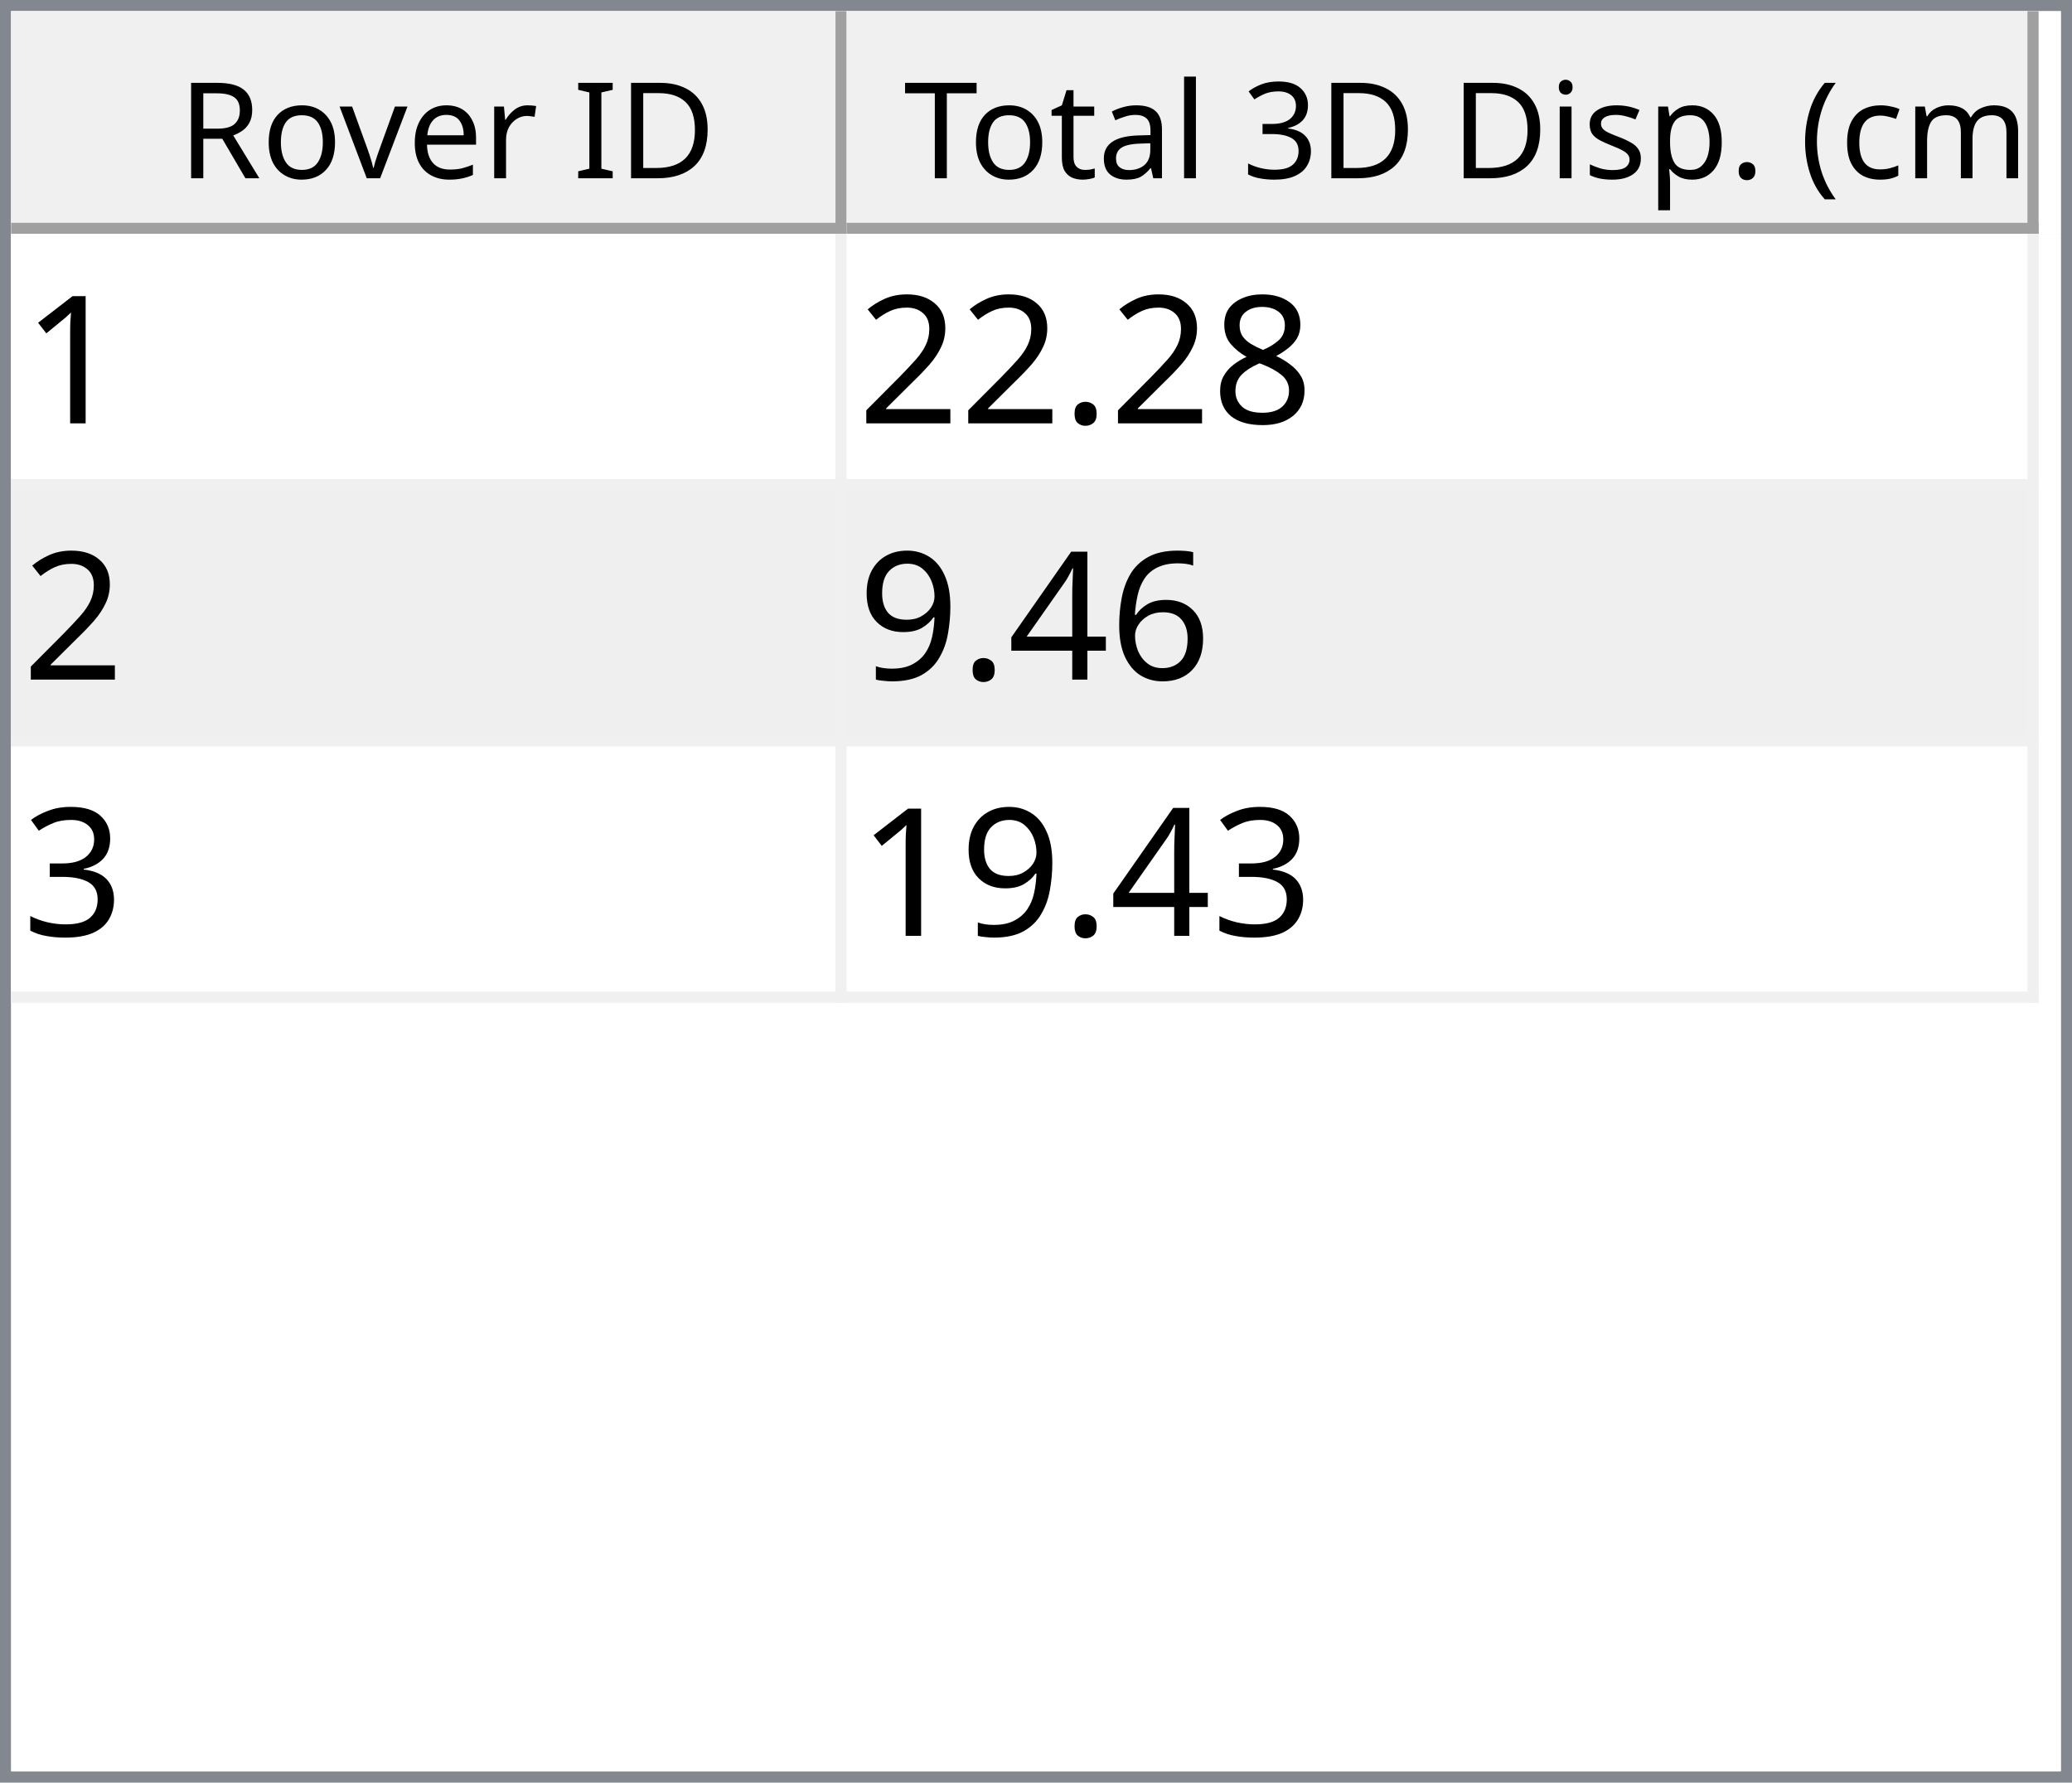
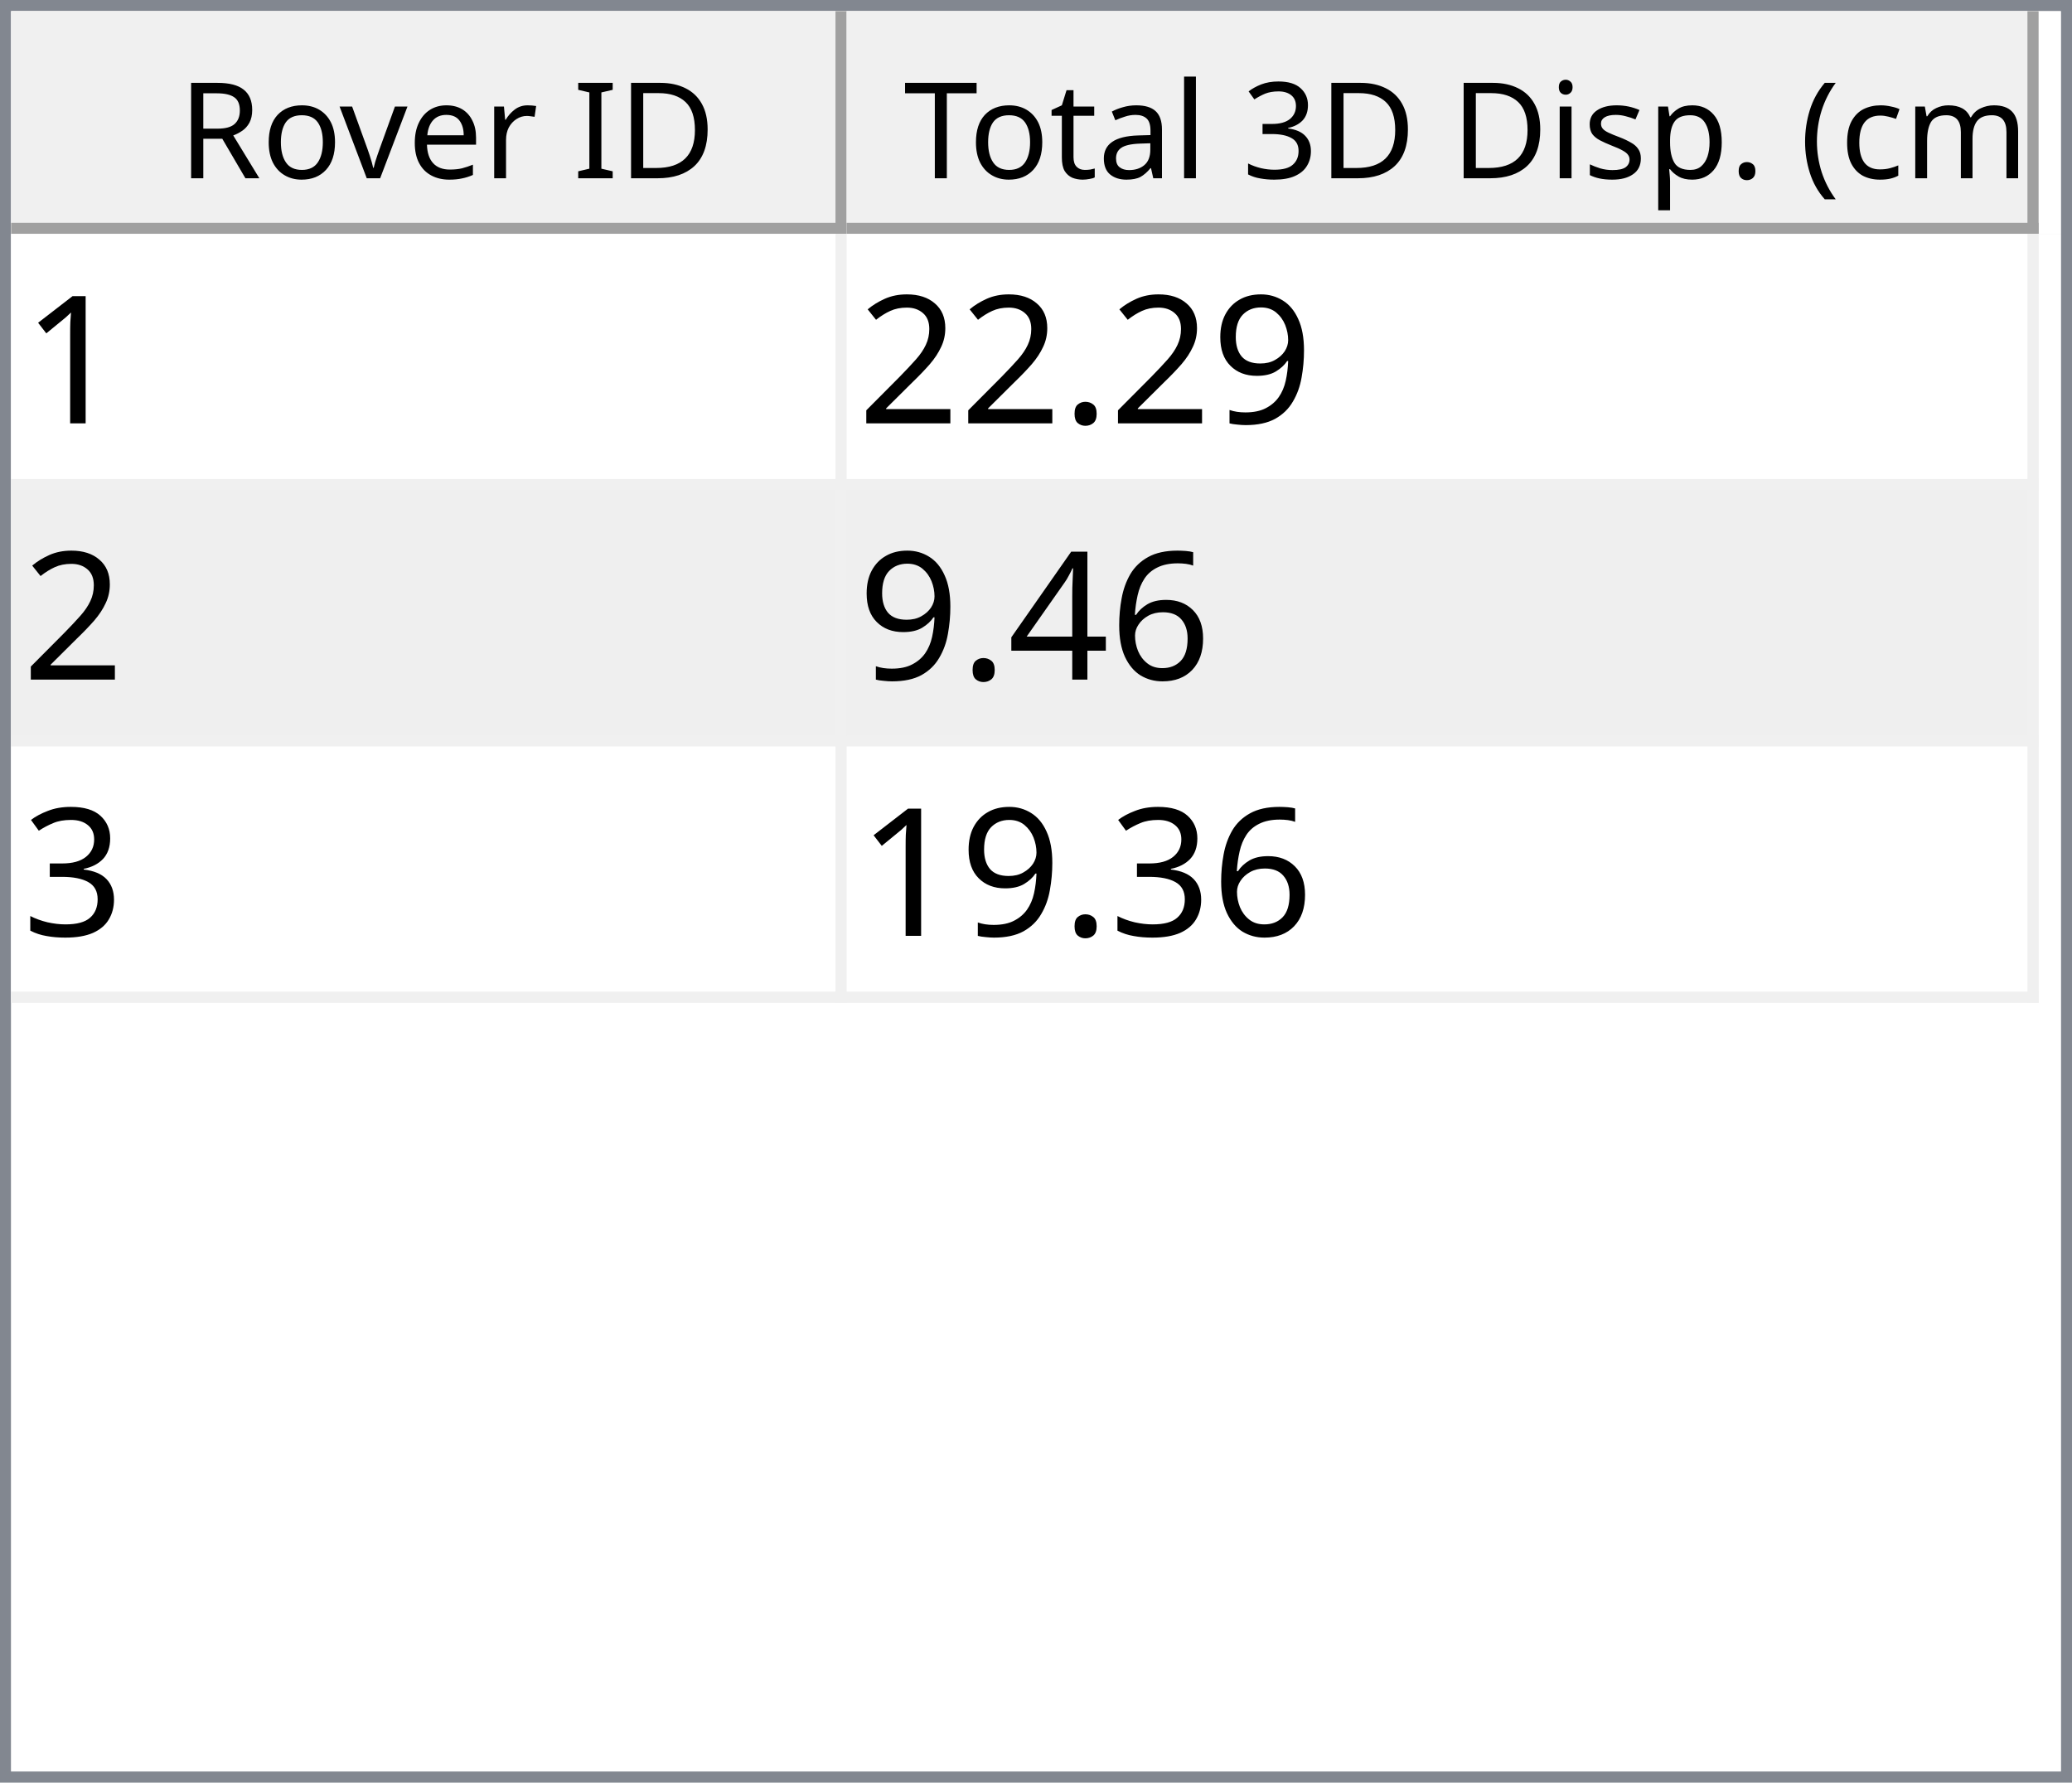
<svg xmlns="http://www.w3.org/2000/svg" style="fill-opacity:1; color-rendering:auto; color-interpolation:auto; text-rendering:auto; stroke:black; stroke-linecap:square; stroke-miterlimit:10; shape-rendering:auto; stroke-opacity:1; fill:black; stroke-dasharray:none; font-weight:normal; stroke-width:1; font-family:'Dialog'; font-style:normal; stroke-linejoin:miter; font-size:12px; stroke-dashoffset:0; image-rendering:auto;" width="186" height="160">
  <defs id="genericDefs" />
  <g>
    <defs id="defs1">
      <clipPath clipPathUnits="userSpaceOnUse" id="clipPath1">
        <path d="M0 0 L186 0 L186 160 L0 160 L0 0 Z" />
      </clipPath>
      <clipPath clipPathUnits="userSpaceOnUse" id="clipPath2">
        <path d="M0 0 L0 160 L186 160 L186 0 Z" />
      </clipPath>
      <clipPath clipPathUnits="userSpaceOnUse" id="clipPath3">
        <path d="M0 0 L0 20 L184 20 L184 0 Z" />
      </clipPath>
      <clipPath clipPathUnits="userSpaceOnUse" id="clipPath4">
        <path d="M0 0 L0 20 L75 20 L75 0 Z" />
      </clipPath>
      <clipPath clipPathUnits="userSpaceOnUse" id="clipPath5">
        <path d="M1 1 L1 19 L74 19 L74 1 Z" />
      </clipPath>
      <clipPath clipPathUnits="userSpaceOnUse" id="clipPath6">
        <path d="M0 0 L0 18 L73 18 L73 0 Z" />
      </clipPath>
      <clipPath clipPathUnits="userSpaceOnUse" id="clipPath7">
        <path d="M-0.5 -0.5 L-0.5 19.5 L74.5 19.5 L74.5 -0.5 Z" />
      </clipPath>
      <clipPath clipPathUnits="userSpaceOnUse" id="clipPath8">
        <path d="M0 0 L0 20 L107 20 L107 0 Z" />
      </clipPath>
      <clipPath clipPathUnits="userSpaceOnUse" id="clipPath9">
        <path d="M1 1 L1 19 L106 19 L106 1 Z" />
      </clipPath>
      <clipPath clipPathUnits="userSpaceOnUse" id="clipPath10">
        <path d="M0 0 L0 18 L105 18 L105 0 Z" />
      </clipPath>
      <clipPath clipPathUnits="userSpaceOnUse" id="clipPath11">
        <path d="M-0.5 -0.5 L-0.5 19.5 L106.5 19.5 L106.5 -0.5 Z" />
      </clipPath>
      <clipPath clipPathUnits="userSpaceOnUse" id="clipPath12">
        <path d="M0 0 L0 138 L184 138 L184 0 Z" />
      </clipPath>
      <clipPath clipPathUnits="userSpaceOnUse" id="clipPath13">
        <path d="M0 0 L0 69 L182 69 L182 0 Z" />
      </clipPath>
      <clipPath clipPathUnits="userSpaceOnUse" id="clipPath14">
        <path d="M-0.5 -0.5 L-0.5 68.5 L181.5 68.5 L181.5 -0.5 Z" />
      </clipPath>
      <clipPath clipPathUnits="userSpaceOnUse" id="clipPath15">
        <path d="M0 0 L0 22 L74 22 L74 0 Z" />
      </clipPath>
      <clipPath clipPathUnits="userSpaceOnUse" id="clipPath16">
        <path d="M0 0 L0 22 L106 22 L106 0 Z" />
      </clipPath>
      <font horiz-adv-x="64.551" id="font1">
        <font-face ascent="107.91" descent="25.098" units-per-em="100" style="font-style:normal; font-family:Segoe UI; font-weight:normal;" />
        <missing-glyph horiz-adv-x="64.551" d="M8.109 0 L8.109 68.266 L56.453 68.266 L56.453 0 L8.109 0 ZM15.328 7.234 L49.219 7.234 L49.219 61.031 L15.328 61.031 L15.328 7.234 Z" />
        <glyph unicode="D" horiz-adv-x="70.117" d="M9.188 0 L9.188 70.016 L28.516 70.016 Q65.531 70.016 65.531 35.891 Q65.531 19.672 55.25 9.836 Q44.969 0 27.734 0 L9.188 0 ZM17.391 62.594 L17.391 7.422 L27.828 7.422 Q41.609 7.422 49.273 14.797 Q56.938 22.172 56.938 35.688 Q56.938 62.594 28.328 62.594 L17.391 62.594 Z" />
        <glyph unicode="I" horiz-adv-x="26.611" d="M17.391 0 L9.188 0 L9.188 70.016 L17.391 70.016 L17.391 0 Z" />
        <glyph unicode=" " horiz-adv-x="27.393" d="" />
        <glyph unicode="r" horiz-adv-x="34.766" d="M34.188 41.891 Q32.078 43.5 28.125 43.5 Q23 43.5 19.555 38.672 Q16.109 33.844 16.109 25.484 L16.109 0 L8.109 0 L8.109 50 L16.109 50 L16.109 39.703 L16.312 39.703 Q18.016 44.969 21.531 47.922 Q25.047 50.875 29.391 50.875 Q32.516 50.875 34.188 50.203 L34.188 41.891 Z" />
        <glyph unicode="e" horiz-adv-x="52.295" d="M48.297 23 L12.984 23 Q13.188 14.656 17.484 10.109 Q21.781 5.562 29.297 5.562 Q37.75 5.562 44.828 11.141 L44.828 3.609 Q38.234 -1.172 27.391 -1.172 Q16.797 -1.172 10.742 5.641 Q4.688 12.453 4.688 24.812 Q4.688 36.469 11.305 43.82 Q17.922 51.172 27.734 51.172 Q37.547 51.172 42.922 44.828 Q48.297 38.484 48.297 27.203 L48.297 23 ZM40.094 29.781 Q40.047 36.719 36.75 40.578 Q33.453 44.438 27.594 44.438 Q21.922 44.438 17.969 40.383 Q14.016 36.328 13.094 29.781 L40.094 29.781 Z" />
        <glyph unicode="v" horiz-adv-x="47.9" d="M47.406 50 L27.484 0 L19.625 0 L0.688 50 L9.469 50 L22.172 13.672 Q23.578 9.672 23.922 6.688 L24.125 6.688 Q24.609 10.453 25.688 13.484 L38.969 50 L47.406 50 Z" />
        <glyph unicode="o" horiz-adv-x="58.594" d="M29 -1.172 Q17.922 -1.172 11.305 5.836 Q4.688 12.844 4.688 24.422 Q4.688 37.016 11.57 44.094 Q18.453 51.172 30.172 51.172 Q41.359 51.172 47.633 44.289 Q53.906 37.406 53.906 25.203 Q53.906 13.234 47.141 6.031 Q40.375 -1.172 29 -1.172 ZM29.594 44.438 Q21.875 44.438 17.383 39.188 Q12.891 33.938 12.891 24.703 Q12.891 15.828 17.43 10.695 Q21.969 5.562 29.594 5.562 Q37.359 5.562 41.531 10.594 Q45.703 15.625 45.703 24.906 Q45.703 34.281 41.531 39.359 Q37.359 44.438 29.594 44.438 Z" />
        <glyph unicode="R" horiz-adv-x="59.814" d="M59.375 0 L49.609 0 L37.891 19.625 Q36.281 22.359 34.766 24.289 Q33.25 26.219 31.664 27.438 Q30.078 28.656 28.25 29.219 Q26.422 29.781 24.125 29.781 L17.391 29.781 L17.391 0 L9.188 0 L9.188 70.016 L30.078 70.016 Q34.672 70.016 38.555 68.867 Q42.438 67.719 45.289 65.375 Q48.141 63.031 49.758 59.547 Q51.375 56.062 51.375 51.375 Q51.375 47.703 50.273 44.656 Q49.172 41.609 47.148 39.211 Q45.125 36.812 42.266 35.133 Q39.406 33.453 35.844 32.516 L35.844 32.328 Q37.594 31.547 38.891 30.547 Q40.188 29.547 41.359 28.18 Q42.531 26.812 43.68 25.078 Q44.828 23.344 46.234 21.047 L59.375 0 ZM17.391 62.594 L17.391 37.203 L28.516 37.203 Q31.594 37.203 34.203 38.133 Q36.812 39.062 38.719 40.797 Q40.625 42.531 41.703 45.047 Q42.781 47.562 42.781 50.688 Q42.781 56.297 39.141 59.445 Q35.5 62.594 28.609 62.594 L17.391 62.594 Z" />
        <glyph unicode=")" horiz-adv-x="30.176" d="M8.297 -15.922 L1.172 -15.922 Q16.406 2.344 16.406 26.812 Q16.406 51.469 1.078 70.016 L8.297 70.016 Q23.531 52.156 23.531 26.703 Q23.531 1.375 8.297 -15.922 Z" />
        <glyph unicode="m" horiz-adv-x="86.133" d="M79.109 0 L71.094 0 L71.094 28.719 Q71.094 37.016 68.531 40.727 Q65.969 44.438 59.906 44.438 Q54.781 44.438 51.195 39.75 Q47.609 35.062 47.609 28.516 L47.609 0 L39.594 0 L39.594 29.688 Q39.594 44.438 28.219 44.438 Q22.953 44.438 19.531 40.016 Q16.109 35.594 16.109 28.516 L16.109 0 L8.109 0 L8.109 50 L16.109 50 L16.109 42.094 L16.312 42.094 Q21.625 51.172 31.844 51.172 Q36.969 51.172 40.773 48.312 Q44.578 45.453 46 40.828 Q51.562 51.172 62.594 51.172 Q79.109 51.172 79.109 30.812 L79.109 0 Z" />
        <glyph unicode="c" horiz-adv-x="46.191" d="M42.188 2.297 Q36.422 -1.172 28.516 -1.172 Q17.828 -1.172 11.258 5.789 Q4.688 12.75 4.688 23.828 Q4.688 36.188 11.766 43.68 Q18.844 51.172 30.672 51.172 Q37.25 51.172 42.281 48.734 L42.281 40.531 Q36.719 44.438 30.375 44.438 Q22.703 44.438 17.797 38.945 Q12.891 33.453 12.891 24.516 Q12.891 15.719 17.508 10.641 Q22.125 5.562 29.891 5.562 Q36.422 5.562 42.188 9.906 L42.188 2.297 Z" />
        <glyph unicode="(" horiz-adv-x="30.176" d="M29.109 -15.922 L21.969 -15.922 Q6.844 1.375 6.844 26.703 Q6.844 52.156 21.969 70.016 L29.203 70.016 Q13.875 51.469 13.875 26.812 Q13.875 2.344 29.109 -15.922 Z" />
        <glyph unicode="." horiz-adv-x="21.68" d="M10.891 -1.078 Q8.641 -1.078 7.055 0.539 Q5.469 2.156 5.469 4.391 Q5.469 6.641 7.055 8.273 Q8.641 9.906 10.891 9.906 Q13.188 9.906 14.797 8.273 Q16.406 6.641 16.406 4.391 Q16.406 2.156 14.797 0.539 Q13.188 -1.078 10.891 -1.078 Z" />
        <glyph unicode="p" horiz-adv-x="58.789" d="M16.312 7.234 L16.109 7.234 L16.109 -23 L8.109 -23 L8.109 50 L16.109 50 L16.109 41.219 L16.312 41.219 Q22.219 51.172 33.594 51.172 Q43.266 51.172 48.688 44.461 Q54.109 37.75 54.109 26.469 Q54.109 13.922 48 6.375 Q41.891 -1.172 31.297 -1.172 Q21.578 -1.172 16.312 7.234 ZM16.109 27.391 L16.109 20.406 Q16.109 14.203 20.141 9.883 Q24.172 5.562 30.375 5.562 Q37.641 5.562 41.773 11.133 Q45.906 16.703 45.906 26.609 Q45.906 34.969 42.047 39.703 Q38.188 44.438 31.594 44.438 Q24.609 44.438 20.359 39.578 Q16.109 34.719 16.109 27.391 Z" />
        <glyph unicode="s" horiz-adv-x="42.432" d="M5.078 1.812 L5.078 10.406 Q11.625 5.562 19.484 5.562 Q30.031 5.562 30.031 12.594 Q30.031 14.594 29.125 15.992 Q28.219 17.391 26.68 18.461 Q25.141 19.531 23.07 20.383 Q21 21.234 18.609 22.172 Q15.281 23.484 12.766 24.828 Q10.25 26.172 8.57 27.859 Q6.891 29.547 6.031 31.695 Q5.172 33.844 5.172 36.719 Q5.172 40.234 6.789 42.945 Q8.406 45.656 11.086 47.484 Q13.766 49.312 17.211 50.242 Q20.656 51.172 24.312 51.172 Q30.812 51.172 35.938 48.922 L35.938 40.828 Q30.422 44.438 23.25 44.438 Q21 44.438 19.195 43.922 Q17.391 43.406 16.094 42.477 Q14.797 41.547 14.086 40.258 Q13.375 38.969 13.375 37.406 Q13.375 35.453 14.086 34.133 Q14.797 32.812 16.164 31.789 Q17.531 30.766 19.484 29.938 Q21.438 29.109 23.922 28.125 Q27.25 26.859 29.883 25.516 Q32.516 24.172 34.375 22.484 Q36.234 20.797 37.234 18.602 Q38.234 16.406 38.234 13.375 Q38.234 9.672 36.602 6.938 Q34.969 4.203 32.234 2.398 Q29.5 0.594 25.93 -0.289 Q22.359 -1.172 18.453 -1.172 Q10.75 -1.172 5.078 1.812 Z" />
        <glyph unicode="i" horiz-adv-x="24.219" d="M12.203 62.703 Q10.062 62.703 8.547 64.164 Q7.031 65.625 7.031 67.875 Q7.031 70.125 8.547 71.609 Q10.062 73.094 12.203 73.094 Q14.406 73.094 15.945 71.609 Q17.484 70.125 17.484 67.875 Q17.484 65.719 15.945 64.211 Q14.406 62.703 12.203 62.703 ZM16.109 0 L8.109 0 L8.109 50 L16.109 50 L16.109 0 Z" />
        <glyph unicode="3" horiz-adv-x="53.906" d="M46.531 19.828 Q46.531 15.094 44.75 11.211 Q42.969 7.328 39.719 4.57 Q36.469 1.812 31.93 0.297 Q27.391 -1.219 21.922 -1.219 Q11.922 -1.219 6 2.594 L6 11.188 Q13.094 5.609 22.219 5.609 Q25.875 5.609 28.828 6.539 Q31.781 7.469 33.906 9.227 Q36.031 10.984 37.18 13.477 Q38.328 15.969 38.328 19.094 Q38.328 32.812 18.797 32.812 L12.984 32.812 L12.984 39.594 L18.5 39.594 Q35.797 39.594 35.797 52.484 Q35.797 64.406 22.609 64.406 Q15.188 64.406 8.688 59.422 L8.688 67.188 Q15.375 71.188 24.609 71.188 Q29 71.188 32.57 69.969 Q36.141 68.75 38.68 66.555 Q41.219 64.359 42.609 61.281 Q44 58.203 44 54.5 Q44 40.672 30.031 36.719 L30.031 36.531 Q33.594 36.141 36.625 34.797 Q39.656 33.453 41.852 31.305 Q44.047 29.156 45.289 26.25 Q46.531 23.344 46.531 19.828 Z" />
        <glyph unicode="l" horiz-adv-x="24.219" d="M16.109 0 L8.109 0 L8.109 74.031 L16.109 74.031 L16.109 0 Z" />
        <glyph unicode="a" horiz-adv-x="50.879" d="M43.891 0 L35.891 0 L35.891 7.812 L35.688 7.812 Q30.469 -1.172 20.312 -1.172 Q12.844 -1.172 8.617 2.781 Q4.391 6.734 4.391 13.281 Q4.391 27.297 20.906 29.594 L35.891 31.688 Q35.891 44.438 25.594 44.438 Q16.547 44.438 9.281 38.281 L9.281 46.484 Q16.656 51.172 26.266 51.172 Q43.891 51.172 43.891 32.516 L43.891 0 ZM35.891 25.297 L23.828 23.641 Q18.266 22.859 15.43 20.875 Q12.594 18.891 12.594 13.875 Q12.594 10.203 15.211 7.883 Q17.828 5.562 22.172 5.562 Q28.125 5.562 32.008 9.742 Q35.891 13.922 35.891 20.312 L35.891 25.297 Z" />
        <glyph unicode="t" horiz-adv-x="33.887" d="M31.297 0.484 Q28.469 -1.078 23.828 -1.078 Q10.688 -1.078 10.688 13.578 L10.688 43.172 L2.094 43.172 L2.094 50 L10.688 50 L10.688 62.203 L18.703 64.797 L18.703 50 L31.297 50 L31.297 43.172 L18.703 43.172 L18.703 14.984 Q18.703 9.969 20.414 7.82 Q22.125 5.672 26.078 5.672 Q29.109 5.672 31.297 7.328 L31.297 0.484 Z" />
        <glyph unicode="T" horiz-adv-x="52.393" d="M50.594 62.594 L30.375 62.594 L30.375 0 L22.172 0 L22.172 62.594 L2 62.594 L2 70.016 L50.594 70.016 L50.594 62.594 Z" />
      </font>
      <font horiz-adv-x="75.0" id="font2">
        <font-face ascent="100.537" descent="21.973" units-per-em="100" style="font-style:normal; font-family:sans-serif; font-weight:normal;" />
        <missing-glyph horiz-adv-x="75.0" d="M12.5 0 L12.5 62.5 L62.5 62.5 L62.5 0 L12.5 0 ZM14.062 1.562 L60.938 1.562 L60.938 60.938 L14.062 60.938 L14.062 1.562 Z" />
        <glyph unicode="1" horiz-adv-x="55.615" d="M37.25 0 L28.469 0 L28.469 56 Q25.297 52.984 20.141 49.953 Q14.984 46.922 10.891 45.406 L10.891 53.906 Q18.266 57.375 23.781 62.305 Q29.297 67.234 31.594 71.875 L37.25 71.875 L37.25 0 Z" />
-         <glyph unicode="8" horiz-adv-x="55.615" d="M17.672 38.812 Q12.203 40.828 9.57 44.539 Q6.938 48.25 6.938 53.422 Q6.938 61.234 12.555 66.555 Q18.172 71.875 27.484 71.875 Q36.859 71.875 42.578 66.43 Q48.297 60.984 48.297 53.172 Q48.297 48.188 45.68 44.508 Q43.062 40.828 37.75 38.812 Q44.344 36.672 47.781 31.883 Q51.219 27.094 51.219 20.453 Q51.219 11.281 44.727 5.031 Q38.234 -1.219 27.641 -1.219 Q17.047 -1.219 10.547 5.055 Q4.047 11.328 4.047 20.703 Q4.047 27.688 7.594 32.398 Q11.141 37.109 17.672 38.812 ZM15.922 53.719 Q15.922 48.641 19.195 45.414 Q22.469 42.188 27.688 42.188 Q32.766 42.188 36.016 45.383 Q39.266 48.578 39.266 53.219 Q39.266 58.062 35.914 61.359 Q32.562 64.656 27.594 64.656 Q22.562 64.656 19.242 61.43 Q15.922 58.203 15.922 53.719 ZM13.094 20.656 Q13.094 16.891 14.875 13.375 Q16.656 9.859 20.172 7.93 Q23.688 6 27.734 6 Q34.031 6 38.133 10.055 Q42.234 14.109 42.234 20.359 Q42.234 26.703 38.016 30.859 Q33.797 35.016 27.438 35.016 Q21.234 35.016 17.164 30.914 Q13.094 26.812 13.094 20.656 Z" />
+         <glyph unicode="9" horiz-adv-x="55.615" d="M5.469 16.547 L13.922 17.328 Q14.984 11.375 18.016 8.688 Q21.047 6 25.781 6 Q29.828 6 32.883 7.859 Q35.938 9.719 37.891 12.82 Q39.844 15.922 41.164 21.195 Q42.484 26.469 42.484 31.938 Q42.484 32.516 42.438 33.688 Q39.797 29.5 35.234 26.883 Q30.672 24.266 25.344 24.266 Q16.453 24.266 10.305 30.711 Q4.156 37.156 4.156 47.703 Q4.156 58.594 10.578 65.234 Q17 71.875 26.656 71.875 Q33.641 71.875 39.43 68.117 Q45.219 64.359 48.219 57.398 Q51.219 50.438 51.219 37.25 Q51.219 23.531 48.242 15.406 Q45.266 7.281 39.383 3.031 Q33.5 -1.219 25.594 -1.219 Q17.188 -1.219 11.867 3.445 Q6.547 8.109 5.469 16.547 ZM41.453 48.141 Q41.453 55.719 37.43 60.156 Q33.406 64.594 27.734 64.594 Q21.875 64.594 17.531 59.812 Q13.188 55.031 13.188 47.406 Q13.188 40.578 17.312 36.305 Q21.438 32.031 27.484 32.031 Q33.594 32.031 37.523 36.305 Q41.453 40.578 41.453 48.141 Z" />
        <glyph unicode="." horiz-adv-x="27.783" d="M9.078 0 L9.078 10.016 L19.094 10.016 L19.094 0 L9.078 0 Z" />
        <glyph unicode="2" horiz-adv-x="55.615" d="M50.344 8.453 L50.344 0 L3.031 0 Q2.938 3.172 4.047 6.109 Q5.859 10.938 9.836 15.625 Q13.812 20.312 21.344 26.469 Q33.016 36.031 37.117 41.625 Q41.219 47.219 41.219 52.203 Q41.219 57.422 37.477 61.008 Q33.734 64.594 27.734 64.594 Q21.391 64.594 17.578 60.789 Q13.766 56.984 13.719 50.25 L4.688 51.172 Q5.609 61.281 11.664 66.578 Q17.719 71.875 27.938 71.875 Q38.234 71.875 44.242 66.164 Q50.25 60.453 50.25 52 Q50.25 47.703 48.492 43.555 Q46.734 39.406 42.656 34.812 Q38.578 30.219 29.109 22.219 Q21.188 15.578 18.945 13.211 Q16.703 10.844 15.234 8.453 L50.344 8.453 Z" />
        <glyph unicode="6" horiz-adv-x="55.615" d="M49.75 54.047 L41.016 53.375 Q39.844 58.547 37.703 60.891 Q34.125 64.656 28.906 64.656 Q24.703 64.656 21.531 62.312 Q17.391 59.281 14.992 53.469 Q12.594 47.656 12.5 36.922 Q15.672 41.75 20.266 44.094 Q24.859 46.438 29.891 46.438 Q38.672 46.438 44.852 39.969 Q51.031 33.5 51.031 23.25 Q51.031 16.5 48.125 10.719 Q45.219 4.938 40.141 1.859 Q35.062 -1.219 28.609 -1.219 Q17.625 -1.219 10.695 6.859 Q3.766 14.938 3.766 33.5 Q3.766 54.25 11.422 63.672 Q18.109 71.875 29.438 71.875 Q37.891 71.875 43.289 67.141 Q48.688 62.406 49.75 54.047 ZM13.875 23.188 Q13.875 18.656 15.797 14.508 Q17.719 10.359 21.188 8.18 Q24.656 6 28.469 6 Q34.031 6 38.039 10.492 Q42.047 14.984 42.047 22.703 Q42.047 30.125 38.086 34.398 Q34.125 38.672 28.125 38.672 Q22.172 38.672 18.023 34.398 Q13.875 30.125 13.875 23.188 Z" />
        <glyph unicode="4" horiz-adv-x="55.615" d="M32.328 0 L32.328 17.141 L1.266 17.141 L1.266 25.203 L33.938 71.578 L41.109 71.578 L41.109 25.203 L50.781 25.203 L50.781 17.141 L41.109 17.141 L41.109 0 L32.328 0 ZM32.328 25.203 L32.328 57.469 L9.906 25.203 L32.328 25.203 Z" />
-         <glyph unicode="9" horiz-adv-x="55.615" d="M5.469 16.547 L13.922 17.328 Q14.984 11.375 18.016 8.688 Q21.047 6 25.781 6 Q29.828 6 32.883 7.859 Q35.938 9.719 37.891 12.82 Q39.844 15.922 41.164 21.195 Q42.484 26.469 42.484 31.938 Q42.484 32.516 42.438 33.688 Q39.797 29.5 35.234 26.883 Q30.672 24.266 25.344 24.266 Q16.453 24.266 10.305 30.711 Q4.156 37.156 4.156 47.703 Q4.156 58.594 10.578 65.234 Q17 71.875 26.656 71.875 Q33.641 71.875 39.43 68.117 Q45.219 64.359 48.219 57.398 Q51.219 50.438 51.219 37.25 Q51.219 23.531 48.242 15.406 Q45.266 7.281 39.383 3.031 Q33.5 -1.219 25.594 -1.219 Q17.188 -1.219 11.867 3.445 Q6.547 8.109 5.469 16.547 ZM41.453 48.141 Q41.453 55.719 37.43 60.156 Q33.406 64.594 27.734 64.594 Q21.875 64.594 17.531 59.812 Q13.188 55.031 13.188 47.406 Q13.188 40.578 17.312 36.305 Q21.438 32.031 27.484 32.031 Q33.594 32.031 37.523 36.305 Q41.453 40.578 41.453 48.141 Z" />
        <glyph unicode="3" horiz-adv-x="55.615" d="M4.203 18.891 L12.984 20.062 Q14.5 12.594 18.141 9.297 Q21.781 6 27 6 Q33.203 6 37.477 10.297 Q41.75 14.594 41.75 20.953 Q41.75 27 37.797 30.93 Q33.844 34.859 27.734 34.859 Q25.25 34.859 21.531 33.891 L22.516 41.609 Q23.391 41.5 23.922 41.5 Q29.547 41.5 34.039 44.43 Q38.531 47.359 38.531 53.469 Q38.531 58.297 35.258 61.477 Q31.984 64.656 26.812 64.656 Q21.688 64.656 18.266 61.43 Q14.844 58.203 13.875 51.766 L5.078 53.328 Q6.688 62.156 12.398 67.016 Q18.109 71.875 26.609 71.875 Q32.469 71.875 37.398 69.359 Q42.328 66.844 44.945 62.5 Q47.562 58.156 47.562 53.266 Q47.562 48.641 45.07 44.828 Q42.578 41.016 37.703 38.766 Q44.047 37.312 47.562 32.695 Q51.078 28.078 51.078 21.141 Q51.078 11.766 44.242 5.25 Q37.406 -1.266 26.953 -1.266 Q17.531 -1.266 11.305 4.352 Q5.078 9.969 4.203 18.891 Z" />
      </font>
    </defs>
    <g style="fill:white; stroke:white;">
      <rect x="0" y="0" width="186" style="clip-path:url(#clipPath1); stroke:none;" height="160" />
    </g>
    <g style="fill:white; text-rendering:optimizeSpeed; color-rendering:optimizeSpeed; image-rendering:optimizeSpeed; shape-rendering:crispEdges; stroke:white; color-interpolation:sRGB;">
      <rect x="0" width="186" height="160" y="0" style="stroke:none;" />
      <path style="stroke:none;" d="M0 160 L186 160 L186 0 L0 0 Z" />
    </g>
    <g style="fill:rgb(240,240,240); font-family:'Segoe UI'; stroke:rgb(240,240,240);">
      <rect x="0" y="0" width="186" style="clip-path:url(#clipPath2); stroke:none;" height="160" />
    </g>
    <g style="fill:rgb(130,135,144); font-family:'Segoe UI'; stroke:rgb(130,135,144);">
      <path d="M0 0 L186 0 L186 160 L0 160 L0 0 ZM1 1 L185 1 L185 159 L1 159 L1 1 Z" style="fill-rule:evenodd; clip-path:url(#clipPath2); stroke:none;" />
    </g>
    <g style="fill:white; font-family:'Segoe UI'; stroke:white;" transform="translate(1,1)">
      <rect x="0" y="0" width="184" style="clip-path:url(#clipPath3); stroke:none;" height="20" />
    </g>
    <g style="fill:rgb(240,240,240); font-family:'Segoe UI'; stroke:rgb(240,240,240);" transform="translate(1,1)">
      <rect x="0" y="0" width="75" style="clip-path:url(#clipPath4); stroke:none;" height="20" />
    </g>
    <g style="font-family:'Segoe UI';" transform="translate(2,2)">
      <text x="14" xml:space="preserve" y="14" style="clip-path:url(#clipPath6); stroke:none;">Rover ID</text>
    </g>
    <g style="fill:rgb(160,160,160); font-family:'Segoe UI'; stroke:rgb(160,160,160); stroke-linejoin:bevel;" transform="translate(1.5,1.5)">
      <line x1="74" x2="74" y1="0" style="fill:none; clip-path:url(#clipPath7);" y2="19" />
    </g>
    <g style="fill:rgb(160,160,160); font-family:'Segoe UI'; stroke:rgb(160,160,160); stroke-linejoin:bevel;" transform="matrix(1,0,0,1,1,1) translate(0.5,0.5)">
      <line x1="0" x2="74" y1="19" style="fill:none; clip-path:url(#clipPath7);" y2="19" />
    </g>
    <g style="fill:rgb(240,240,240); font-family:'Segoe UI'; stroke:rgb(240,240,240);" transform="translate(76,1)">
      <rect x="0" y="0" width="107" style="clip-path:url(#clipPath8); stroke:none;" height="20" />
    </g>
    <g style="font-family:'Segoe UI';" transform="translate(77,2)">
      <text x="1" xml:space="preserve" y="14" style="clip-path:url(#clipPath10); stroke:none;"> Total 3D Disp. (cm)</text>
    </g>
    <g style="fill:rgb(160,160,160); font-family:'Segoe UI'; stroke:rgb(160,160,160); stroke-linejoin:bevel;" transform="translate(76.5,1.5)">
      <line x1="106" x2="106" y1="0" style="fill:none; clip-path:url(#clipPath11);" y2="19" />
    </g>
    <g style="fill:rgb(160,160,160); font-family:'Segoe UI'; stroke:rgb(160,160,160); stroke-linejoin:bevel;" transform="matrix(1,0,0,1,76,1) translate(0.5,0.5)">
      <line x1="0" x2="106" y1="19" style="fill:none; clip-path:url(#clipPath11);" y2="19" />
    </g>
    <g style="fill:white; font-family:'Segoe UI'; stroke:white;" transform="translate(1,21)">
      <rect x="0" y="0" width="184" style="clip-path:url(#clipPath12); stroke:none;" height="138" />
    </g>
    <g style="fill:rgb(240,240,240); font-size:16px; font-family:sans-serif; stroke:rgb(240,240,240);" transform="translate(1,21)">
      <rect x="0" y="0" width="182" style="clip-path:url(#clipPath13); stroke:none;" height="69" />
      <line transform="translate(0.5,0.5)" x1="0" x2="181" y1="22" style="clip-path:url(#clipPath14); fill:none; stroke-linejoin:bevel;" y2="22" />
    </g>
    <g transform="matrix(1,0,0,1,1,21) translate(0.5,0.5)" style="fill:rgb(240,240,240); font-size:16px; font-family:sans-serif; stroke:rgb(240,240,240); stroke-linejoin:bevel;">
      <line x1="0" x2="181" y1="45" style="fill:none; clip-path:url(#clipPath14);" y2="45" />
    </g>
    <g transform="matrix(1,0,0,1,1,21) translate(0.5,0.5)" style="fill:rgb(240,240,240); font-size:16px; font-family:sans-serif; stroke:rgb(240,240,240); stroke-linejoin:bevel;">
      <line x1="0" x2="181" y1="68" style="fill:none; clip-path:url(#clipPath14);" y2="68" />
    </g>
    <g transform="matrix(1,0,0,1,1,21) translate(0.5,0.5)" style="fill:rgb(240,240,240); font-size:16px; font-family:sans-serif; stroke:rgb(240,240,240); stroke-linejoin:bevel;">
      <line x1="74" x2="74" y1="0" style="fill:none; clip-path:url(#clipPath14);" y2="68" />
    </g>
    <g transform="matrix(1,0,0,1,1,21) translate(0.5,0.5)" style="fill:rgb(240,240,240); font-size:16px; font-family:sans-serif; stroke:rgb(240,240,240); stroke-linejoin:bevel;">
      <line x1="181" x2="181" y1="0" style="fill:none; clip-path:url(#clipPath14);" y2="68" />
    </g>
    <g style="fill:white; font-size:16px; font-family:sans-serif; stroke:white;" transform="matrix(1,0,0,1,1,21)">
      <rect x="0" y="0" width="74" style="clip-path:url(#clipPath15); stroke:none;" height="22" />
      <text x="1" y="17" style="fill:black; clip-path:url(#clipPath15); stroke:none;" xml:space="preserve">1</text>
    </g>
    <g style="fill:white; font-size:16px; font-family:sans-serif; stroke:white;" transform="matrix(1,0,0,1,1,21) translate(75,0)">
      <rect x="0" y="0" width="106" style="clip-path:url(#clipPath16); stroke:none;" height="22" />
-       <text x="1" y="17" style="fill:black; clip-path:url(#clipPath16); stroke:none;" xml:space="preserve">22.28</text>
+       <text x="1" y="17" style="fill:black; clip-path:url(#clipPath16); stroke:none;" xml:space="preserve">22.29</text>
    </g>
    <g style="fill:rgb(239,239,239); font-size:16px; font-family:sans-serif; stroke:rgb(239,239,239);" transform="matrix(1,0,0,1,1,21) translate(0,23)">
      <rect x="0" y="0" width="74" style="clip-path:url(#clipPath15); stroke:none;" height="22" />
      <text x="1" y="17" style="fill:black; clip-path:url(#clipPath15); stroke:none;" xml:space="preserve">2</text>
    </g>
    <g style="fill:rgb(239,239,239); font-size:16px; font-family:sans-serif; stroke:rgb(239,239,239);" transform="matrix(1,0,0,1,1,21) translate(75,23)">
      <rect x="0" y="0" width="106" style="clip-path:url(#clipPath16); stroke:none;" height="22" />
      <text x="1" y="17" style="fill:black; clip-path:url(#clipPath16); stroke:none;" xml:space="preserve">9.46</text>
    </g>
    <g style="fill:white; font-size:16px; font-family:sans-serif; stroke:white;" transform="matrix(1,0,0,1,1,21) translate(0,46)">
      <rect x="0" y="0" width="74" style="clip-path:url(#clipPath15); stroke:none;" height="22" />
      <text x="1" y="17" style="fill:black; clip-path:url(#clipPath15); stroke:none;" xml:space="preserve">3</text>
    </g>
    <g style="fill:white; font-size:16px; font-family:sans-serif; stroke:white;" transform="matrix(1,0,0,1,1,21) translate(75,46)">
      <rect x="0" y="0" width="106" style="clip-path:url(#clipPath16); stroke:none;" height="22" />
-       <text x="1" y="17" style="fill:black; clip-path:url(#clipPath16); stroke:none;" xml:space="preserve">19.43</text>
+       <text x="1" y="17" style="fill:black; clip-path:url(#clipPath16); stroke:none;" xml:space="preserve">19.36</text>
    </g>
  </g>
</svg>
